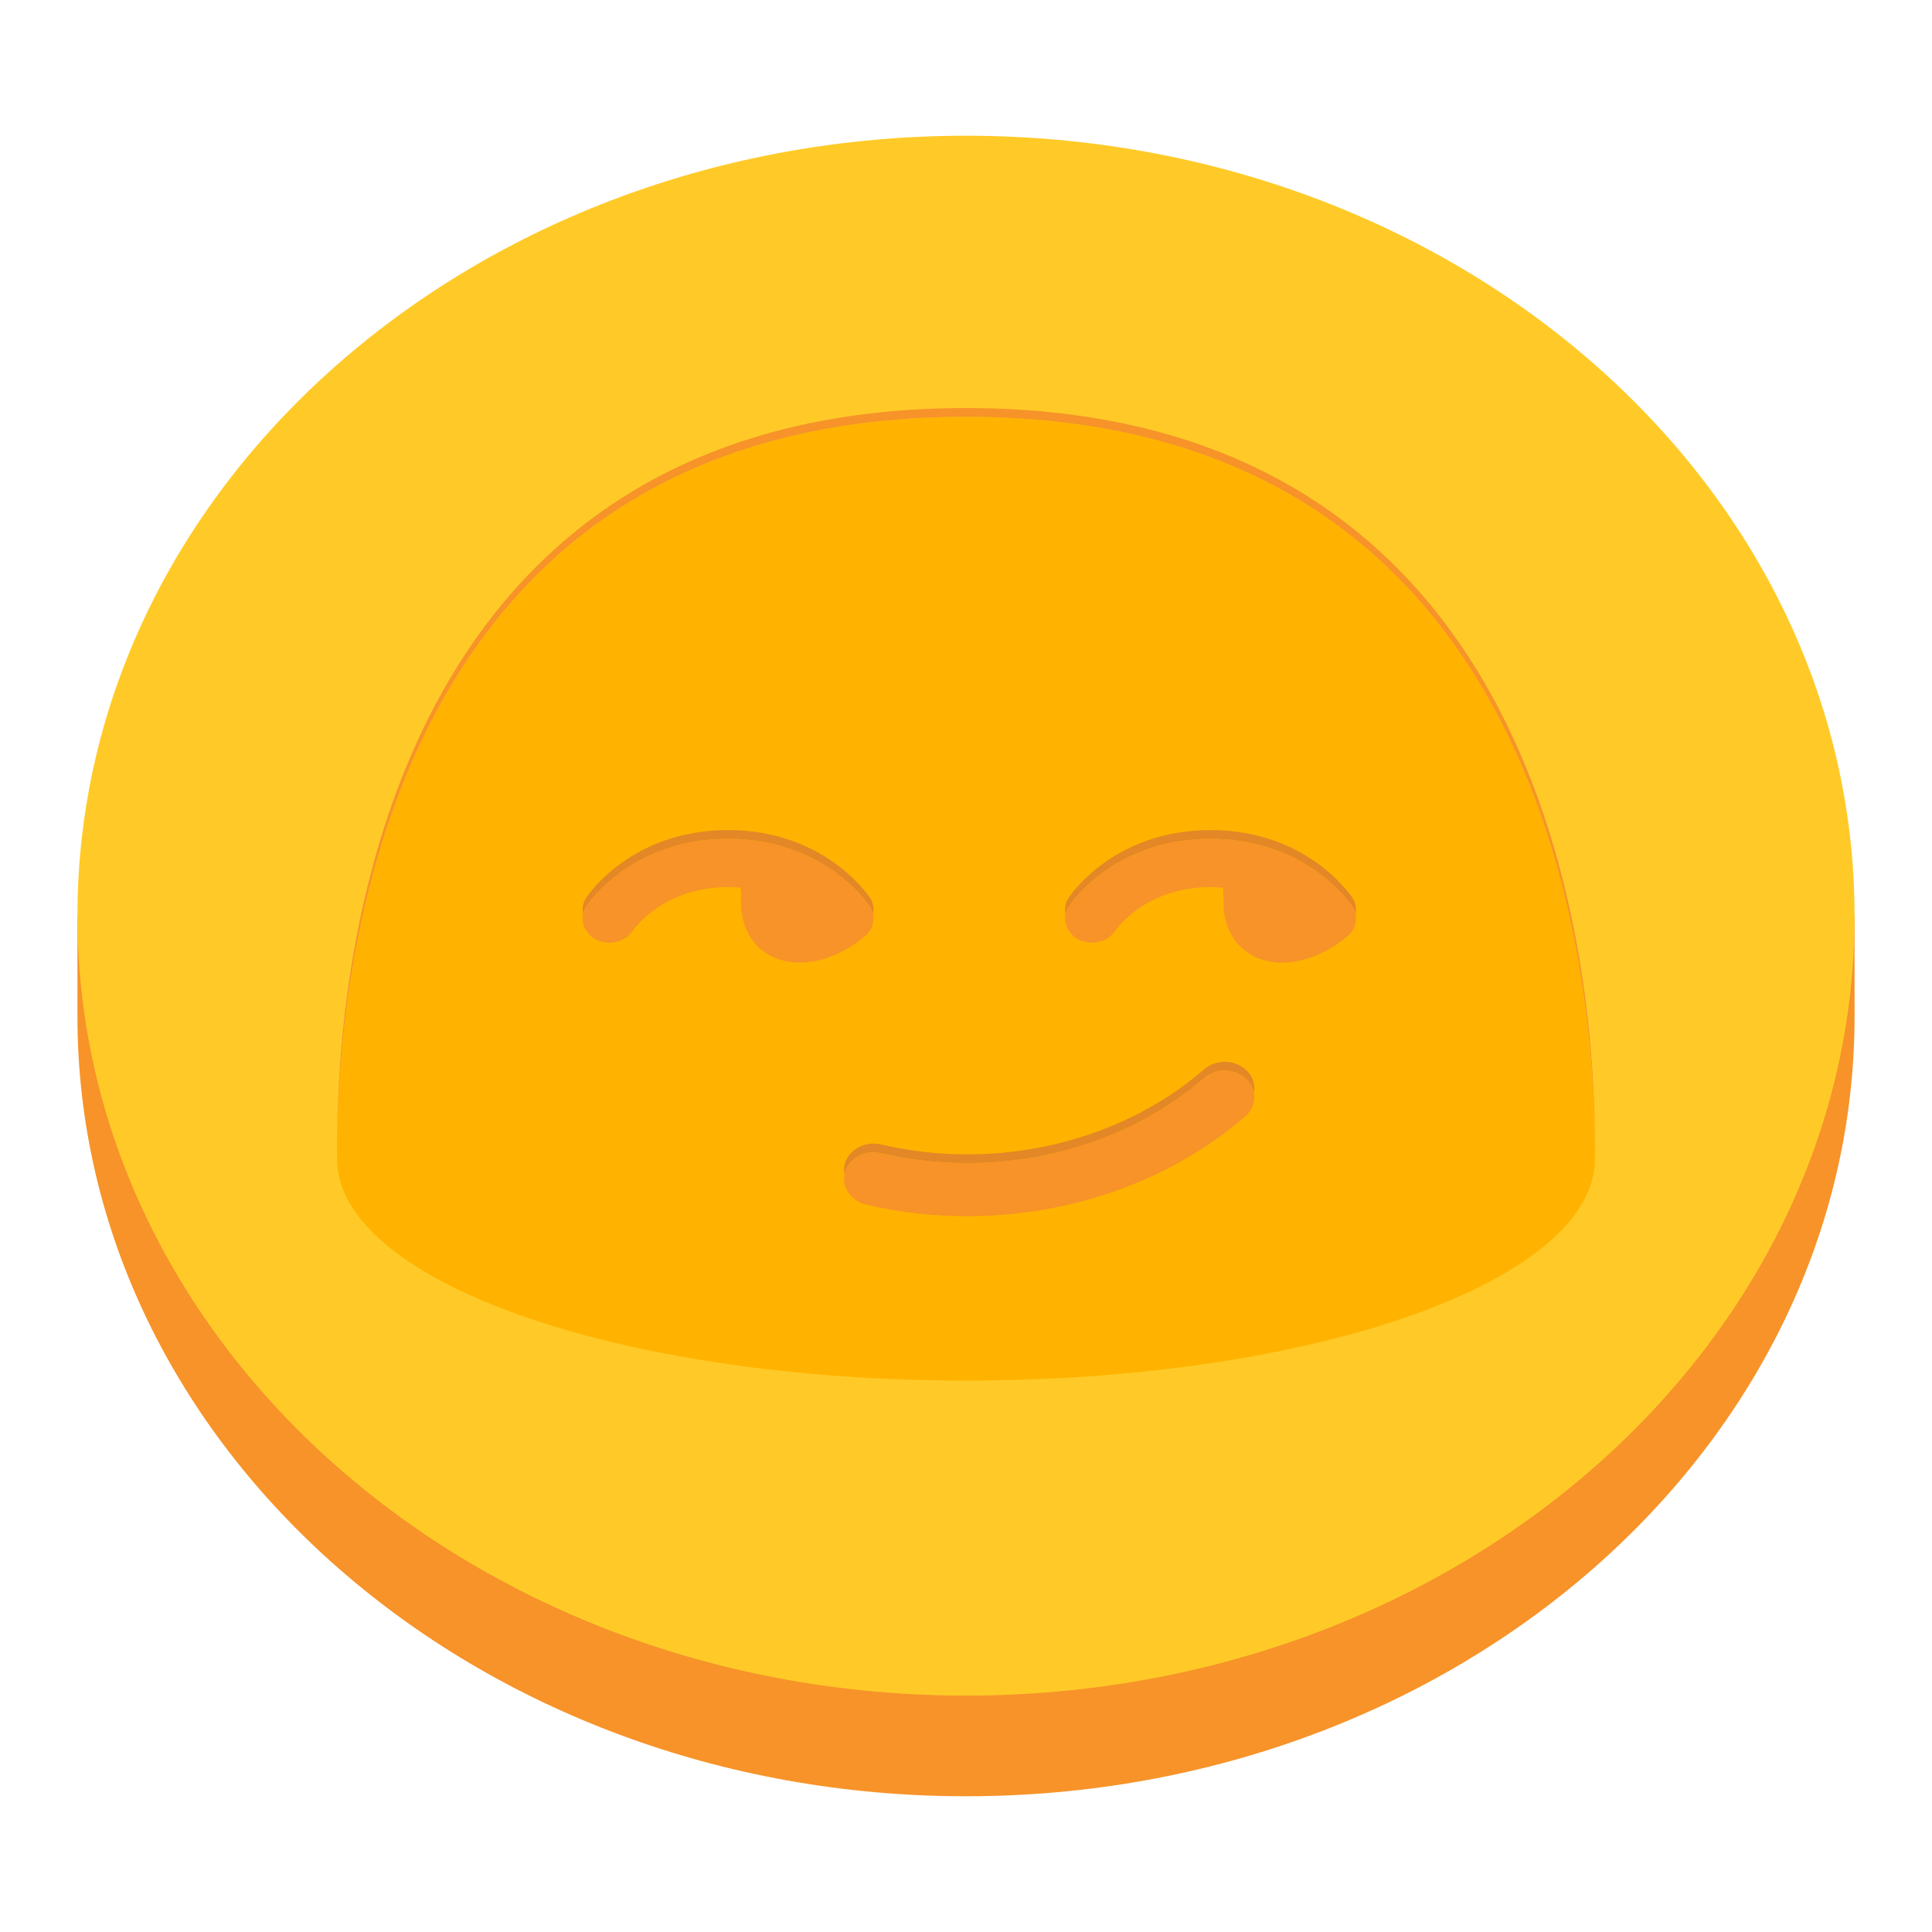
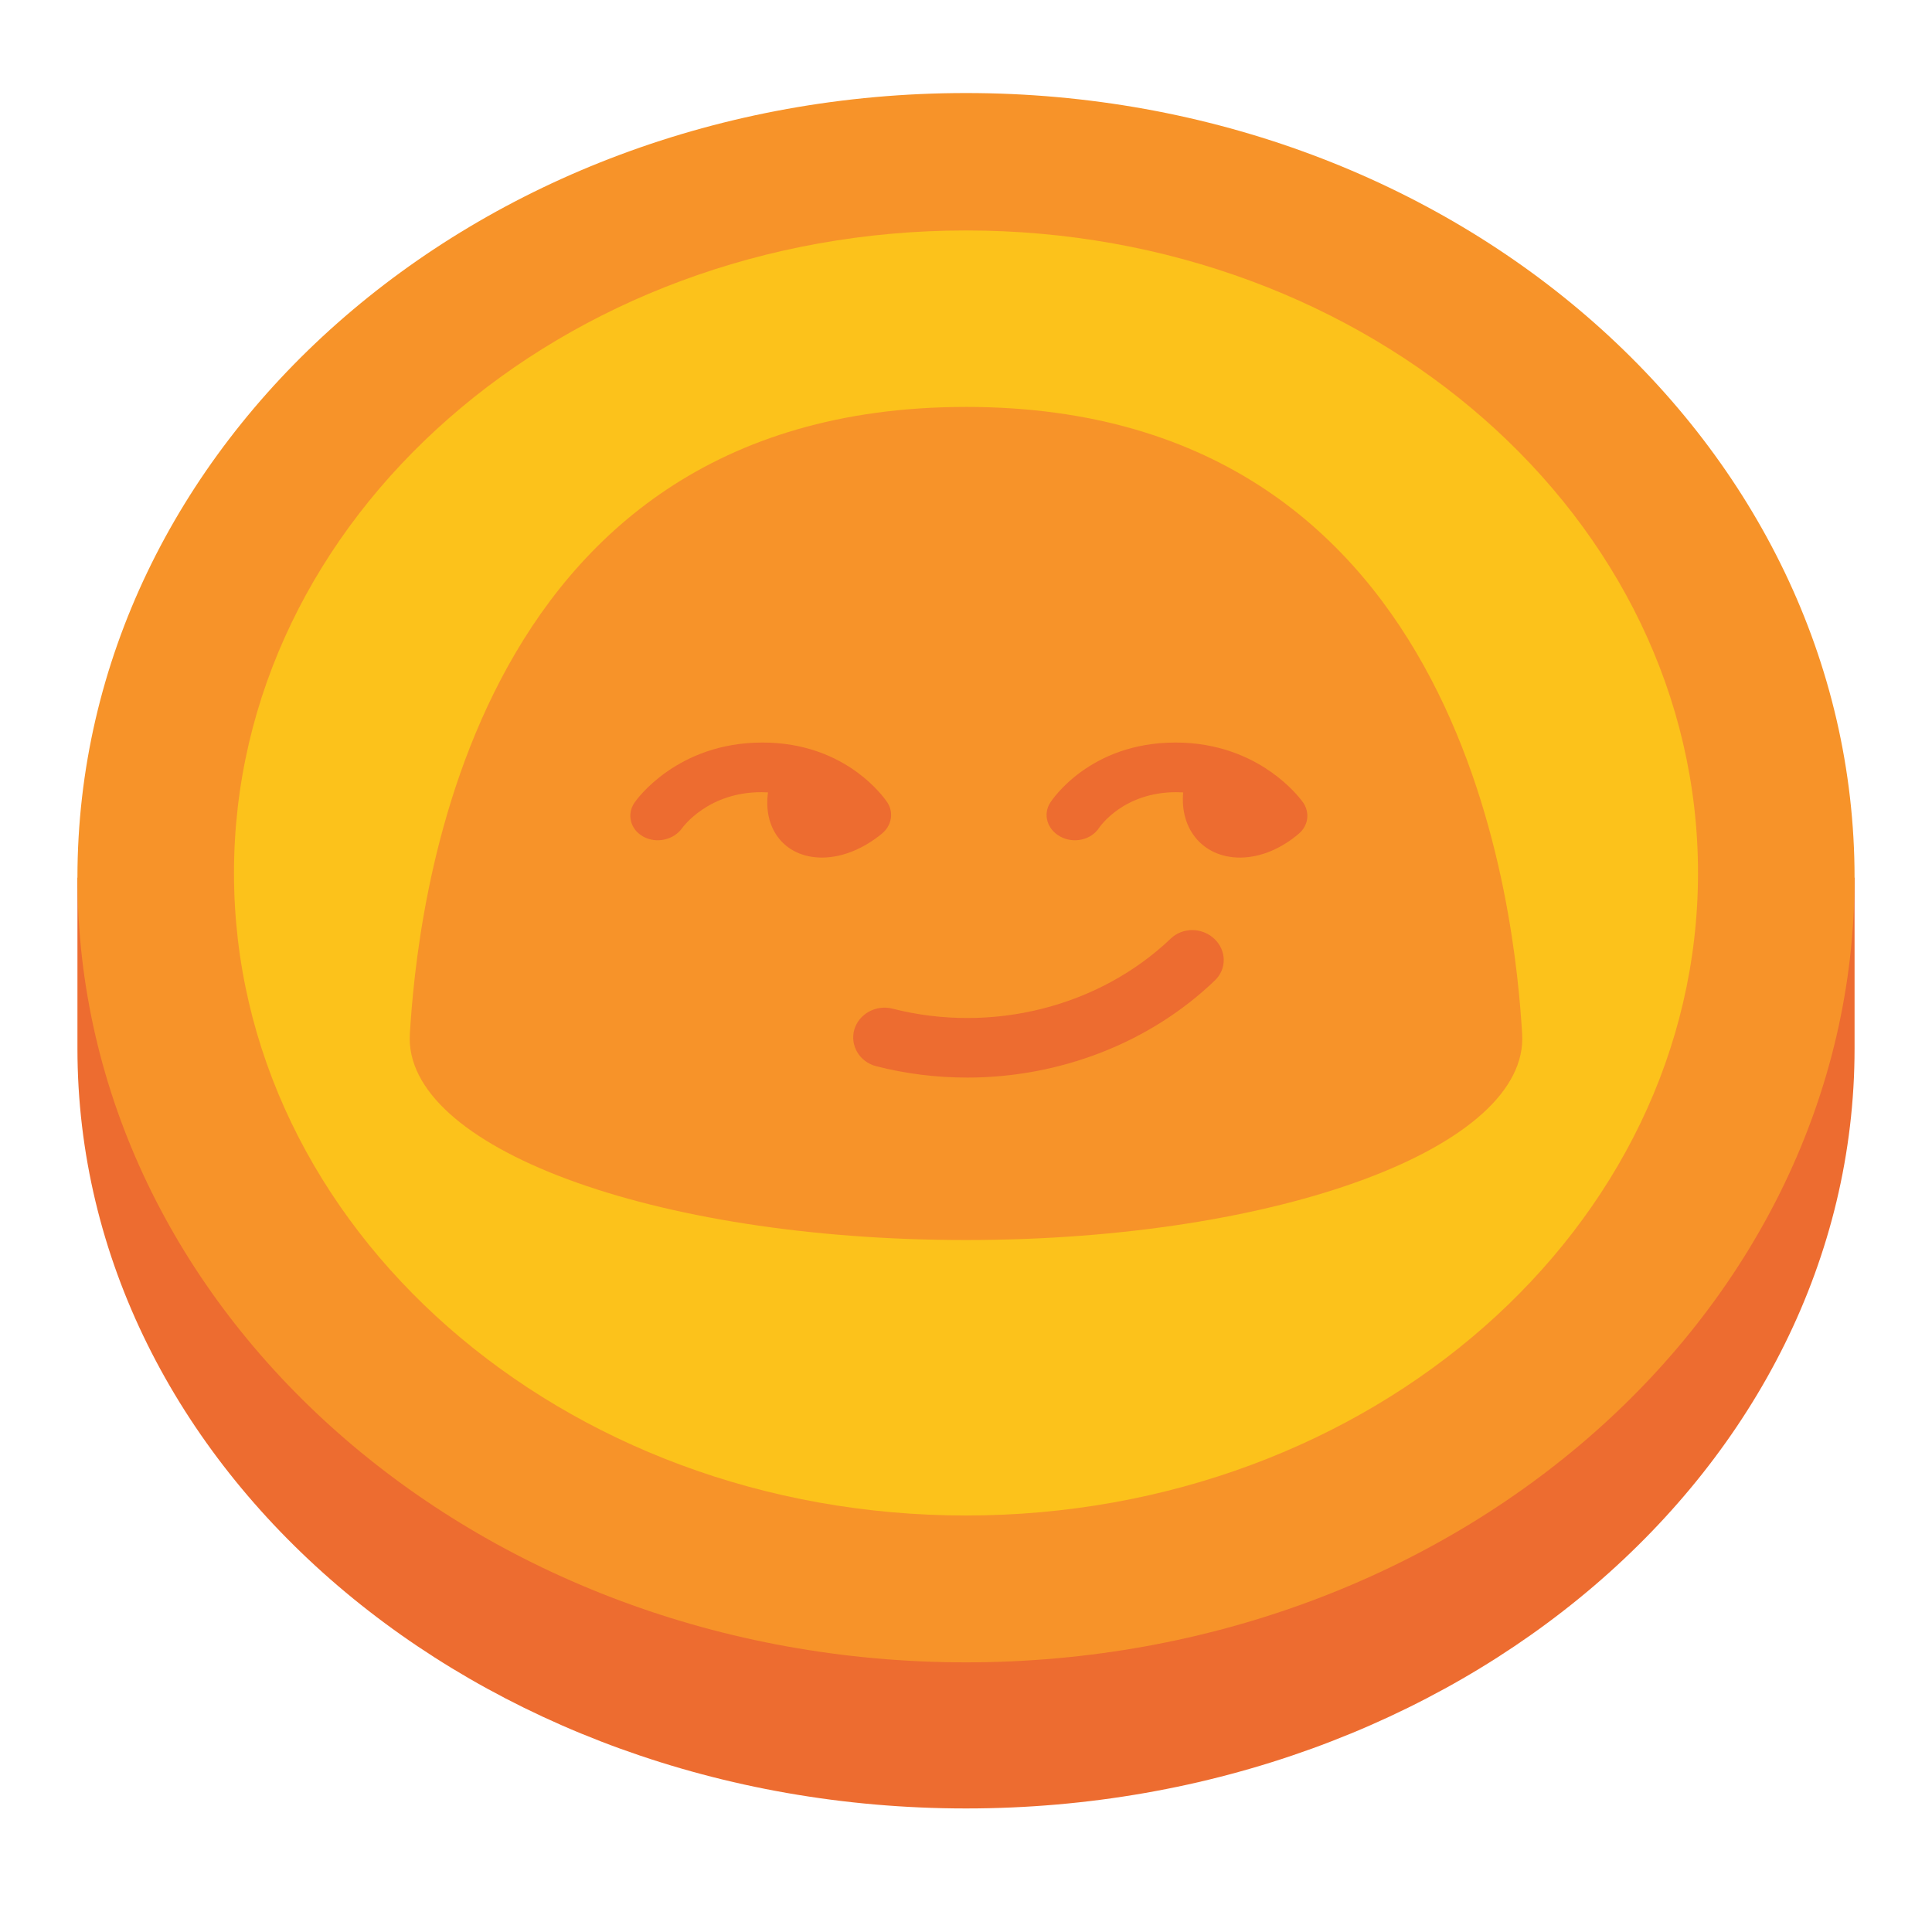
- <svg xmlns="http://www.w3.org/2000/svg" viewBox="0 0 128 128" version="1.1" xml:space="preserve" style="fill-rule:evenodd;clip-rule:evenodd;stroke-linejoin:round;stroke-miterlimit:2;" id="svg2221">
+ <svg xmlns="http://www.w3.org/2000/svg" width="100%" height="100%" viewBox="0 0 128 128" version="1.1" xml:space="preserve" style="fill-rule:evenodd;clip-rule:evenodd;stroke-linejoin:round;stroke-miterlimit:2;" id="svg2221">
  <defs id="defs2225" />
-   <g transform="matrix(1.14946,0,0,1.008931,-9.56519,-0.5715565)" id="g2183" style="stroke-width:0.985">
-     <path d="M 13.208,60.695 C 16.453,35.548 37.972,16.09 64,16.09 c 26.028,0 47.547,19.458 50.792,44.605 h 0.423 v 6.61 c 0,28.267 -22.949,51.215 -51.215,51.215 -28.266,0 -51.215,-22.948 -51.215,-51.215 v -6.61 z" style="fill:#f79329;stroke-width:0.958" id="path2181" />
-   </g>
-   <g transform="matrix(1.277,0,0,1.120885,-17.7279,-11.07108)" id="g2187" style="stroke-width:0.985">
-     <circle cx="64" cy="64" r="46.1" style="fill:#ffca28;stroke-width:0.958" id="circle2185" />
-   </g>
-   <g transform="matrix(1.25364,0,0,1.127049,-15.9695,-9.445562)" id="g2219" style="stroke-width:0.973">
-     <g transform="matrix(0.521107,0,0,0.521107,30.5486,28.3808)" id="g2191" style="stroke-width:0.973">
-       <path d="M 63.79,8.64 C 1.48,8.64 0,78.5 0,92.33 c 0,13.83 28.56,25.03 63.79,25.03 35.24,0 63.79,-11.21 63.79,-25.03 0,-13.83 -1.47,-83.69 -63.79,-83.69 z" style="fill:#ffb300;fill-rule:nonzero;stroke-width:0.973" id="path2189" />
+   <g id="g1" transform="translate(0,-2.828729)">
+     <g transform="matrix(1.14946,0,0,1.008931,-9.56519,-0.5715565)" id="g2183" style="stroke-width:0.985">
+       <path d="M 13.208,61.005 C 16.453,35.706 37.972,16.13 64,16.13 c 26.028,0 47.547,19.576 50.792,44.875 h 0.423 l 0,11.212 c 0,27.545 -22.949,49.907 -51.215,49.907 -28.266,0 -51.215,-22.362 -51.215,-49.907 l 0,-11.212 z" style="fill:#ed6c30;stroke-width:0.958" id="path2181" />
    </g>
-     <path d="m 30.55,76.078 c -0.001,-0.033 -0.001,-0.066 -0.001,-0.099 0,-7.207 0.771,-43.612 33.241,-43.612 32.475,0 33.241,36.405 33.241,43.612 0,0.033 0,0.066 -0.001,0.099 -0.036,-8.089 -1.349,-43.195 -33.24,-43.195 -31.886,0 -33.203,35.106 -33.24,43.195 z" style="fill:#f79329;fill-rule:nonzero;stroke-width:0.947" id="path2193" />
-     <path d="m 57.364,77.413 c -0.035,-0.208 -0.028,-0.426 0.027,-0.642 0.218,-0.829 1.078,-1.332 1.907,-1.115 6.071,1.584 12.616,-0.11 17.082,-4.419 0.291,-0.281 0.68,-0.439 1.084,-0.439 0.425,0 0.832,0.174 1.125,0.48 0.282,0.291 0.439,0.68 0.439,1.084 0,0.088 -0.007,0.174 -0.021,0.258 -0.052,-0.309 -0.197,-0.598 -0.418,-0.826 -0.293,-0.307 -0.7,-0.48 -1.125,-0.48 -0.404,0 -0.793,0.157 -1.084,0.439 -4.466,4.309 -11.011,6.003 -17.082,4.419 -0.829,-0.217 -1.689,0.286 -1.907,1.115 -0.011,0.042 -0.02,0.084 -0.027,0.126 z m 2.122,-14.498 -0.011,0.01 c 0,-0.005 0.005,-0.01 0.011,-0.01 z" style="fill:#f79329;fill-rule:nonzero;stroke-width:0.947" id="path2195" />
-     <path d="m 57.364,77.413 c -0.035,-0.208 -0.028,-0.426 0.027,-0.642 0.218,-0.829 1.078,-1.332 1.907,-1.115 6.071,1.584 12.616,-0.11 17.082,-4.419 0.291,-0.281 0.68,-0.439 1.084,-0.439 0.425,0 0.832,0.174 1.125,0.48 0.282,0.291 0.439,0.68 0.439,1.084 0,0.088 -0.007,0.174 -0.021,0.258 -0.052,-0.309 -0.197,-0.598 -0.418,-0.826 -0.293,-0.307 -0.7,-0.48 -1.125,-0.48 -0.404,0 -0.793,0.157 -1.084,0.439 -4.466,4.309 -11.011,6.003 -17.082,4.419 -0.829,-0.217 -1.689,0.286 -1.907,1.115 -0.011,0.042 -0.02,0.084 -0.027,0.126 z m 2.122,-14.498 -0.011,0.01 c 0,-0.005 0.005,-0.01 0.011,-0.01 z" style="fill-opacity:0.08;fill-rule:nonzero;stroke-width:0.947" id="path2197" />
-     <g transform="matrix(0.521107,0,0,0.521107,30.5486,28.3808)" id="g2201" style="stroke-width:0.973">
-       <path d="m 63.91,98.82 c -3.43,0 -6.87,-0.43 -10.25,-1.31 -1.589,-0.42 -2.557,-2.067 -2.15,-3.66 0.418,-1.59 2.069,-2.556 3.66,-2.14 11.65,3.04 24.21,-0.21 32.78,-8.48 0.558,-0.54 1.304,-0.842 2.08,-0.842 0.815,0 1.596,0.333 2.16,0.922 0.54,0.558 0.842,1.304 0.842,2.08 0,0.815 -0.333,1.596 -0.922,2.16 -7.57,7.3 -17.79,11.27 -28.2,11.27 z m -8.38,-31.56 -0.02,0.02 c 0,-0.01 0.01,-0.02 0.02,-0.02 z" style="fill:#f79329;fill-rule:nonzero;stroke-width:0.973" id="path2199" />
+     <g transform="matrix(1.277,0,0,1.120885,-17.7279,-11.07108)" id="g2187" style="stroke-width:0.985">
+       <ellipse style="fill:#f79329;fill-opacity:1;stroke-width:0.958" id="circle2185" ry="46.379" rx="46.1" cy="64.279" cx="64" />
+       <circle style="fill:#fcc21b;stroke-width:0.958" id="circle1" r="37.978" cy="64" cx="64" />
    </g>
-     <path d="m 69.048,62.118 c -0.06,-0.322 -0.008,-0.667 0.172,-0.97 0.094,-0.161 2.397,-3.971 7.488,-3.971 0.605,-0.003 1.209,0.053 1.803,0.167 l 0.045,0.009 c 3.81,0.754 5.563,3.655 5.651,3.795 0.178,0.306 0.229,0.65 0.17,0.972 -0.029,-0.156 -0.085,-0.311 -0.17,-0.456 -0.088,-0.14 -1.841,-3.041 -5.651,-3.795 L 78.511,57.86 c -0.594,-0.114 -1.198,-0.17 -1.803,-0.167 -5.091,0 -7.394,3.809 -7.488,3.971 -0.086,0.144 -0.143,0.298 -0.172,0.454 z m 8.359,-1.547 0.057,0.004 c -0.032,0.204 -0.052,0.404 -0.062,0.6 -0.01,-0.196 -0.008,-0.398 0.005,-0.604 z" style="fill:#f79329;stroke-width:0.947" id="path2203" />
-     <path d="m 69.048,62.118 c -0.06,-0.322 -0.008,-0.667 0.172,-0.97 0.094,-0.161 2.397,-3.971 7.488,-3.971 0.605,-0.003 1.209,0.053 1.803,0.167 l 0.045,0.009 c 3.81,0.754 5.563,3.655 5.651,3.795 0.178,0.306 0.229,0.65 0.17,0.972 -0.029,-0.156 -0.085,-0.311 -0.17,-0.456 -0.088,-0.14 -1.841,-3.041 -5.651,-3.795 L 78.511,57.86 c -0.594,-0.114 -1.198,-0.17 -1.803,-0.167 -5.091,0 -7.394,3.809 -7.488,3.971 -0.086,0.144 -0.143,0.298 -0.172,0.454 z m 8.359,-1.547 0.057,0.004 c -0.032,0.204 -0.052,0.404 -0.062,0.6 -0.01,-0.196 -0.008,-0.398 0.005,-0.604 z" style="fill-opacity:0.08;stroke-width:0.947" id="path2205" />
-     <g transform="translate(0,-1.78947)" id="g2209" style="stroke-width:0.973">
-       <path d="m 78.556,59.658 c 3.81,0.754 5.563,3.655 5.651,3.795 0.344,0.589 0.214,1.324 -0.266,1.762 l -0.01,0.01 -0.002,0.002 c -1.011,0.927 -2.223,1.52 -3.401,1.53 -2.163,0.016 -3.45,-1.902 -3.064,-4.393 v 0 0 c -0.243,-0.026 -0.487,-0.047 -0.751,-0.047 -3.428,0 -4.981,2.476 -5.049,2.585 -0.407,0.667 -1.272,0.886 -1.944,0.485 -0.672,-0.402 -0.896,-1.267 -0.5,-1.934 0.094,-0.161 2.397,-3.97 7.488,-3.97 0.605,-0.003 1.209,0.052 1.803,0.166 z m 5.373,5.569 -0.01,0.008 z" style="fill:#f79329;stroke-width:0.973" id="path2207" />
-     </g>
-     <path d="m 43.55,62.118 c -0.06,-0.322 -0.008,-0.667 0.172,-0.97 0.094,-0.161 2.397,-3.971 7.488,-3.971 0.605,-0.003 1.209,0.053 1.804,0.167 l 0.044,0.009 c 3.81,0.754 5.563,3.655 5.651,3.795 0.179,0.306 0.229,0.65 0.17,0.972 -0.029,-0.156 -0.085,-0.311 -0.17,-0.456 -0.088,-0.14 -1.841,-3.041 -5.651,-3.795 L 53.014,57.86 c -0.595,-0.114 -1.199,-0.17 -1.804,-0.167 -5.091,0 -7.394,3.809 -7.488,3.971 -0.086,0.144 -0.142,0.298 -0.172,0.454 z m 8.36,-1.547 0.056,0.004 c -0.032,0.204 -0.052,0.404 -0.061,0.6 -0.01,-0.196 -0.009,-0.398 0.005,-0.604 z" style="fill:#f79329;stroke-width:0.947" id="path2211" />
-     <path d="m 43.55,62.118 c -0.06,-0.322 -0.008,-0.667 0.172,-0.97 0.094,-0.161 2.397,-3.971 7.488,-3.971 0.605,-0.003 1.209,0.053 1.804,0.167 l 0.044,0.009 c 3.81,0.754 5.563,3.655 5.651,3.795 0.179,0.306 0.229,0.65 0.17,0.972 -0.029,-0.156 -0.085,-0.311 -0.17,-0.456 -0.088,-0.14 -1.841,-3.041 -5.651,-3.795 L 53.014,57.86 c -0.595,-0.114 -1.199,-0.17 -1.804,-0.167 -5.091,0 -7.394,3.809 -7.488,3.971 -0.086,0.144 -0.142,0.298 -0.172,0.454 z m 8.36,-1.547 0.056,0.004 c -0.032,0.204 -0.052,0.404 -0.061,0.6 -0.01,-0.196 -0.009,-0.398 0.005,-0.604 z" style="fill-opacity:0.08;stroke-width:0.947" id="path2213" />
-     <g transform="translate(-25.4978,-1.78947)" id="g2217" style="stroke-width:0.973">
-       <path d="m 78.556,59.658 c 3.81,0.754 5.563,3.655 5.651,3.795 0.344,0.589 0.214,1.324 -0.266,1.762 l -0.01,0.01 -0.002,0.002 c -1.011,0.927 -2.223,1.52 -3.401,1.53 -2.163,0.016 -3.45,-1.902 -3.064,-4.393 v 0 0 c -0.243,-0.026 -0.487,-0.047 -0.751,-0.047 -3.428,0 -4.981,2.476 -5.049,2.585 -0.407,0.667 -1.272,0.886 -1.944,0.485 -0.672,-0.402 -0.896,-1.267 -0.5,-1.934 0.094,-0.161 2.397,-3.97 7.488,-3.97 0.605,-0.003 1.209,0.052 1.803,0.166 z m 5.373,5.569 -0.01,0.008 z" style="fill:#f79329;stroke-width:0.973" id="path2215" />
+     <g transform="matrix(1.295056,0,0,1.112792,-18.6114,-8.949247)" id="g2219" style="stroke-width:0.963">
+       <g transform="matrix(0.521107,0,0,0.521107,30.5486,28.3808)" id="g2191" style="stroke-width:0.963">
+         <path d="m 63.79,12.34 c -49.618,0 -53.931,59.063 -54.598,71.631 C 8.508,96.853 32.946,107.524 63.79,107.524 c 30.853,0 55.281,-10.681 54.598,-23.554 -0.667,-12.568 -4.972,-71.631 -54.598,-71.631 z" style="fill:#f79329;fill-rule:nonzero;stroke-width:0.963" id="path2189" />
+       </g>
+       <path d="m 57.453,76.823 c -0.032,-0.222 -0.022,-0.455 0.035,-0.686 0.225,-0.883 1.075,-1.417 1.888,-1.187 5.971,1.687 12.397,-0.117 16.681,-4.652 0.277,-0.293 0.651,-0.458 1.045,-0.458 0.414,0 0.815,0.181 1.109,0.501 0.283,0.304 0.447,0.711 0.459,1.134 0.003,0.092 -0.002,0.182 -0.013,0.271 -0.06,-0.324 -0.21,-0.627 -0.432,-0.865 -0.294,-0.321 -0.696,-0.502 -1.11,-0.502 -0.394,0 -0.769,0.164 -1.046,0.459 -4.288,4.544 -10.72,6.352 -16.697,4.661 -0.813,-0.231 -1.665,0.304 -1.89,1.189 -0.011,0.045 -0.021,0.09 -0.028,0.135 z m 2.211,-15.07 -0.011,0.01 c 4e-5,-0.005 0.005,-0.01 0.011,-0.01 z" style="fill:#f79329;fill-rule:nonzero;stroke-width:0.937" id="path2195" />
+       <g transform="matrix(0.521107,0,0,0.521107,30.5486,28.3808)" id="g2201" style="stroke-width:0.963">
+         <path d="m 63.893,88.484 c -2.949,0 -5.903,-0.422 -8.801,-1.285 -1.36,-0.411 -2.174,-2.021 -1.809,-3.574 0.373,-1.545 1.791,-2.481 3.146,-2.078 9.955,2.955 20.67,-0.203 27.827,-8.153 0.462,-0.515 1.088,-0.802 1.744,-0.802 0.69,0 1.358,0.317 1.849,0.879 0.47,0.533 0.744,1.245 0.762,1.988 0.019,0.781 -0.246,1.531 -0.734,2.073 -6.317,7.068 -15.035,10.953 -23.984,10.953 z" style="fill:#ed6c30;fill-rule:nonzero;stroke:#ed6c30;stroke-width:0.959;stroke-dasharray:none;stroke-opacity:1" id="path2199" />
+       </g>
+       <path d="m 68.823,60.95 c -0.061,-0.324 -0.014,-0.671 0.155,-0.975 0.088,-0.162 2.234,-3.955 7.061,-3.955 0.574,-0.003 1.148,0.052 1.714,0.165 l 0.043,0.009 c 3.639,0.747 5.412,3.641 5.501,3.781 0.182,0.307 0.243,0.653 0.199,0.977 -0.034,-0.157 -0.093,-0.313 -0.18,-0.459 -0.089,-0.141 -1.864,-3.04 -5.507,-3.789 l -0.043,-0.009 c -0.567,-0.113 -1.142,-0.168 -1.716,-0.165 -4.832,0 -6.98,3.8 -7.068,3.963 -0.081,0.145 -0.134,0.3 -0.16,0.457 z m 7.963,-1.554 0.054,0.004 c -0.025,0.204 -0.04,0.405 -0.044,0.602 -0.014,-0.197 -0.018,-0.399 -0.01,-0.606 z" style="fill:#f79329;stroke-width:0.937" id="path2203" />
+       <g transform="translate(0,-1.78947)" id="g2209" style="stroke-width:0.963">
+         <path d="m 76.029,56.984 c 3.177,0.651 4.714,3.173 4.791,3.295 0.304,0.515 0.217,1.159 -0.172,1.544 l -0.008,0.009 -0.002,0.002 c -0.821,0.816 -1.821,1.339 -2.809,1.348 -1.814,0.014 -2.929,-1.675 -2.654,-3.853 v 0 0 c -0.203,-0.023 -0.406,-0.041 -0.626,-0.041 -2.854,0 -4.119,2.164 -4.175,2.26 -0.333,0.586 -1.055,0.779 -1.621,0.426 -0.565,-0.353 -0.759,-1.112 -0.433,-1.695 0.077,-0.141 1.956,-3.446 6.175,-3.446 0.501,-0.003 1.003,0.045 1.497,0.143 z m 4.609,4.849 -0.008,0.007 z" style="fill:#ed6c30;stroke:#ed6c30;stroke-width:0.5;stroke-dasharray:none;stroke-opacity:1" id="path2207" />
+       </g>
+       <path d="m 44.416,60.95 c -0.045,-0.324 0.017,-0.671 0.2,-0.975 0.096,-0.162 2.418,-3.955 7.245,-3.955 0.574,-0.003 1.145,0.052 1.707,0.165 l 0.042,0.009 c 3.605,0.747 5.242,3.641 5.325,3.781 0.168,0.307 0.213,0.653 0.154,0.977 -0.026,-0.157 -0.079,-0.313 -0.158,-0.459 -0.083,-0.141 -1.722,-3.04 -5.33,-3.789 l -0.042,-0.009 c -0.563,-0.113 -1.135,-0.168 -1.709,-0.165 -4.832,0 -7.156,3.8 -7.252,3.963 -0.088,0.145 -0.147,0.3 -0.181,0.457 z m 8.036,-1.554 0.053,0.004 c -0.035,0.204 -0.058,0.405 -0.071,0.602 -0.005,-0.197 5.8e-5,-0.399 0.018,-0.606 z" style="fill:#f79329;stroke-width:0.937" id="path2211" />
+       <g transform="translate(-25.4978,-1.78947)" id="g2217" style="stroke-width:0.963">
+         <path d="m 80.393,56.984 c 3.151,0.651 4.585,3.173 4.657,3.295 0.283,0.515 0.169,1.159 -0.235,1.544 l -0.008,0.009 -0.002,0.002 C 83.951,62.649 82.929,63.173 81.941,63.182 80.126,63.196 79.08,61.507 79.443,59.329 v 0 0 c -0.202,-0.023 -0.405,-0.041 -0.624,-0.041 -2.854,0 -4.207,2.164 -4.267,2.26 -0.357,0.586 -1.087,0.779 -1.639,0.426 -0.551,-0.353 -0.713,-1.112 -0.364,-1.695 0.083,-0.141 2.097,-3.446 6.315,-3.446 0.501,-0.003 1.001,0.045 1.492,0.143 z m 4.412,4.849 -0.008,0.007 z" style="fill:#ed6c30;stroke:#ed6c30;stroke-width:0.5;stroke-dasharray:none;stroke-opacity:1" id="path2215" />
+       </g>
    </g>
  </g>
</svg>
